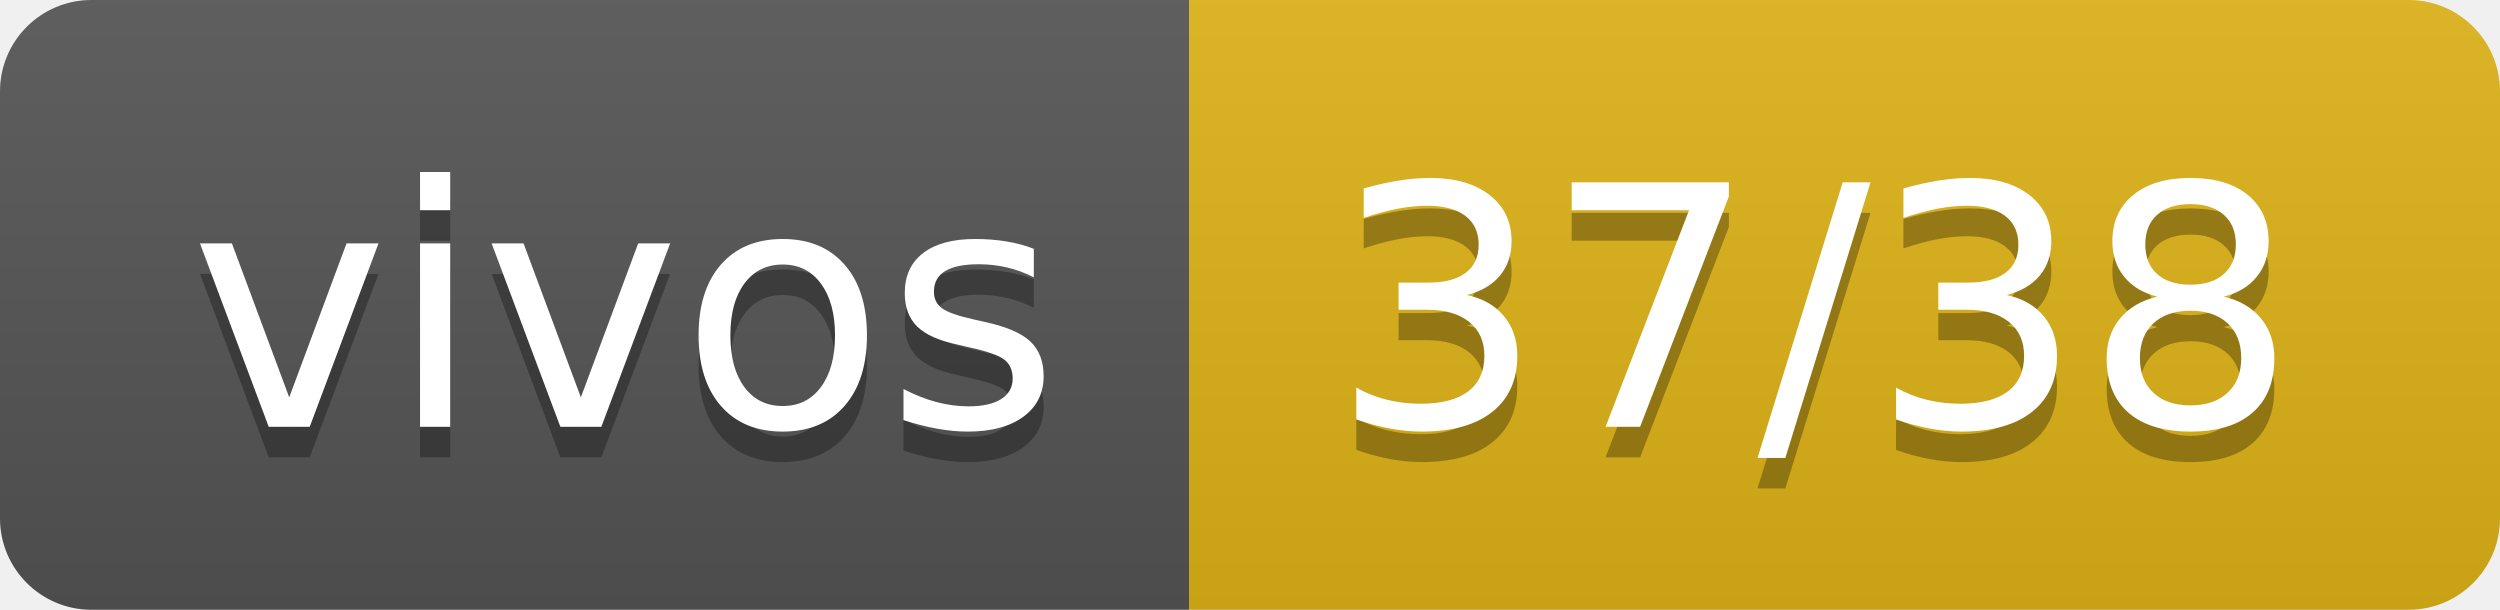
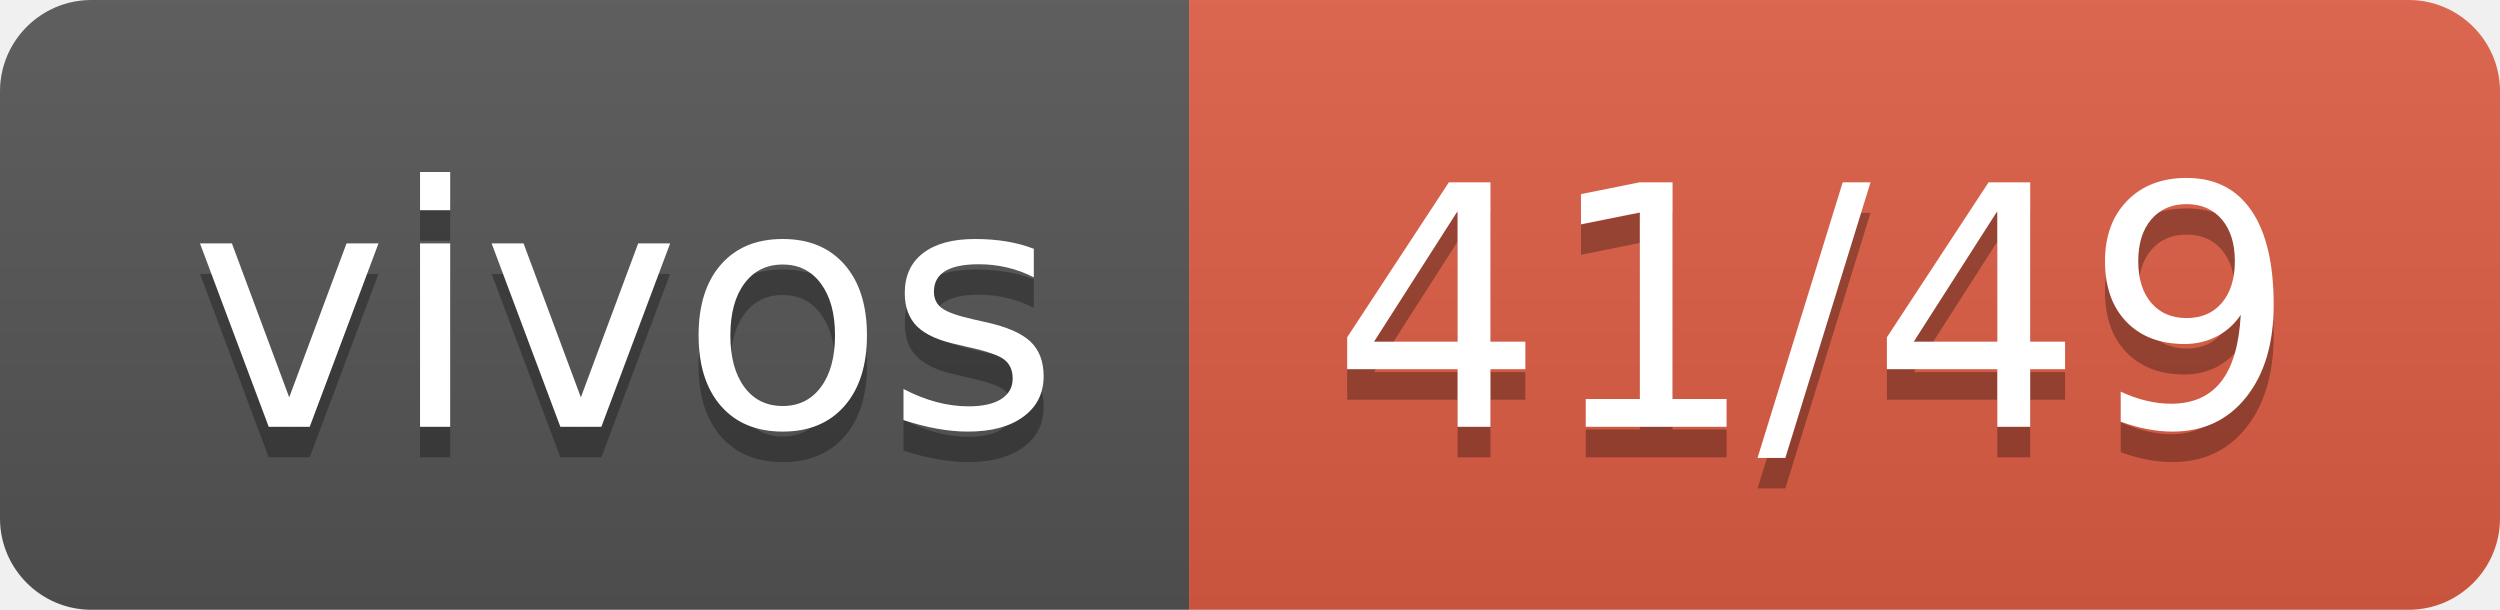
- <svg xmlns="http://www.w3.org/2000/svg" width="82" height="20" role="img" aria-label="vivos: 37/38">
+ <svg xmlns="http://www.w3.org/2000/svg" width="82" height="20" role="img" aria-label="vivos: 41/49">
  <linearGradient id="s" x2="0" y2="100%">
    <stop offset="0" stop-color="#bbb" stop-opacity=".1" />
    <stop offset="1" stop-opacity=".1" />
  </linearGradient>
  <clipPath id="r">
    <rect width="82" height="20" rx="3" fill="#fff" />
  </clipPath>
  <g clip-path="url(#r)">
    <rect width="39" height="20" fill="#555" />
-     <rect x="39" width="43" height="20" fill="#dfb317" />
+     <rect x="39" width="43" height="20" fill="#e05d44" />
    <rect width="82" height="20" fill="url(#s)" />
  </g>
  <g fill="#fff" text-anchor="middle" font-family="Verdana,Geneva,DejaVu Sans,sans-serif" text-rendering="geometricPrecision" font-size="110">
    <text aria-hidden="true" x="205" y="150" fill="#010101" fill-opacity=".3" transform="scale(.1)" textLength="290">vivos</text>
    <text x="205" y="140" transform="scale(.1)" fill="#fff" textLength="290">vivos</text>
-     <text aria-hidden="true" x="595" y="150" fill="#010101" fill-opacity=".3" transform="scale(.1)" textLength="330">37/38</text>
-     <text x="595" y="140" transform="scale(.1)" fill="#fff" textLength="330">37/38</text>
+     <text aria-hidden="true" x="595" y="150" fill="#010101" fill-opacity=".3" transform="scale(.1)" textLength="330">41/49</text>
+     <text x="595" y="140" transform="scale(.1)" fill="#fff" textLength="330">41/49</text>
  </g>
</svg>
